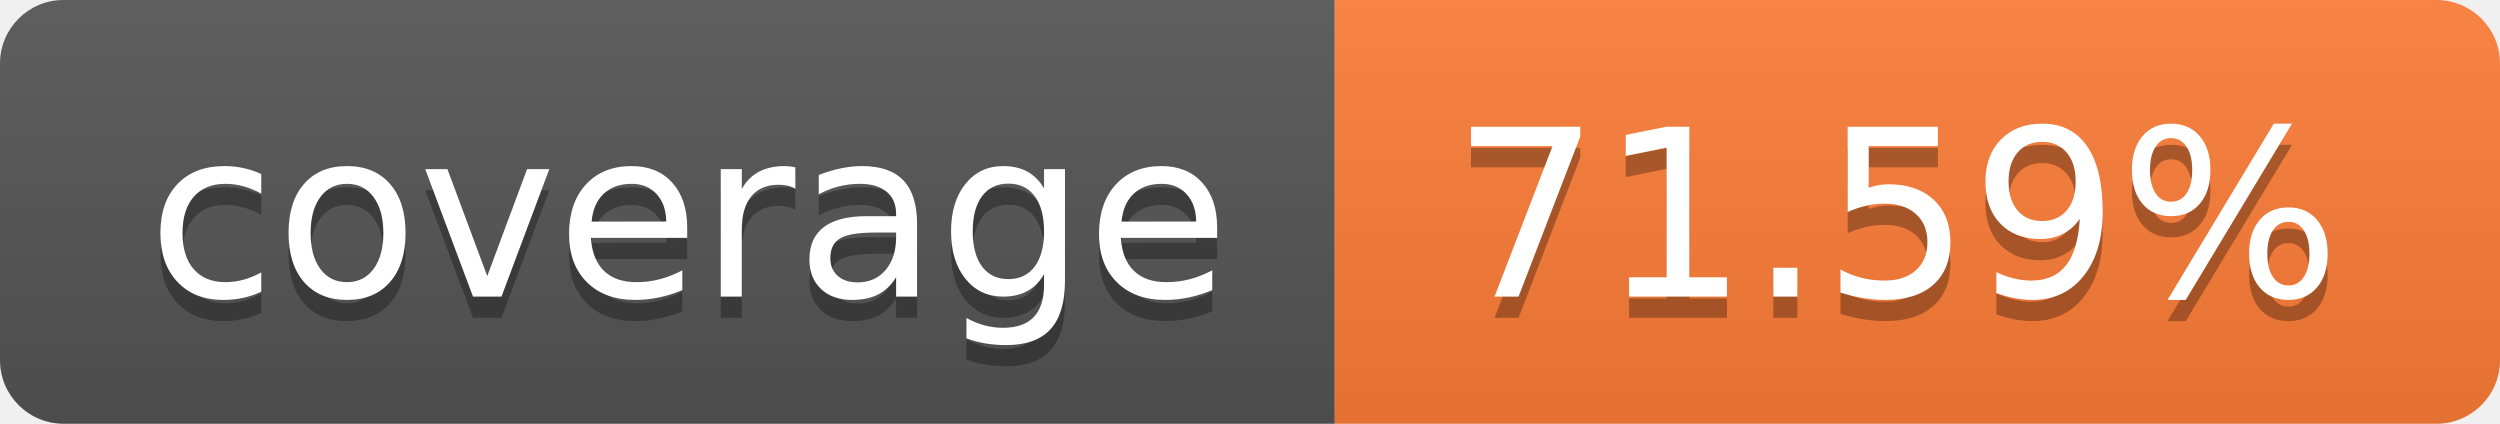
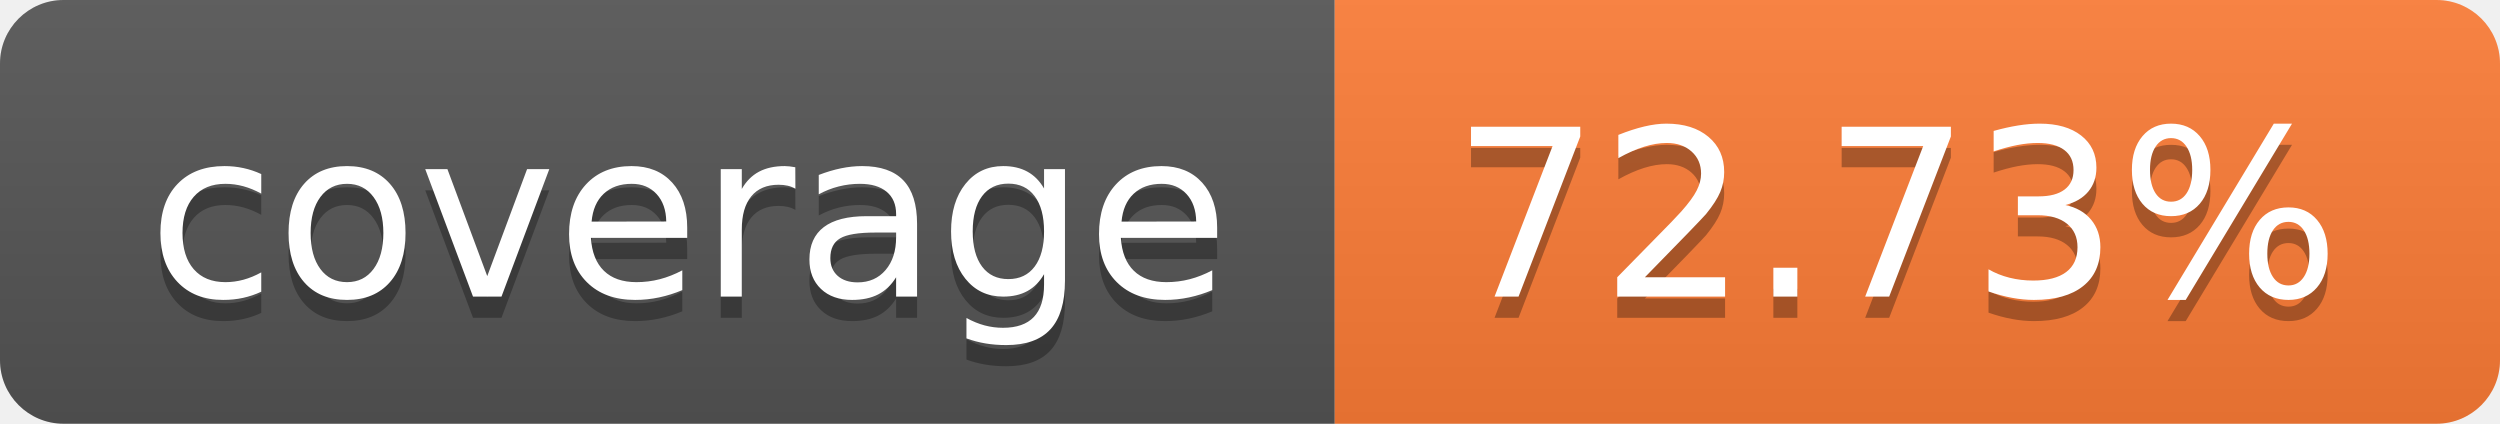
- <svg xmlns="http://www.w3.org/2000/svg" width="118" height="20" role="img" aria-label="coverage: 71.59%">
+ <svg xmlns="http://www.w3.org/2000/svg" width="118" height="20" role="img" aria-label="coverage: 72.73%">
  <linearGradient id="s" x2="0" y2="100%">
    <stop offset="0" stop-color="#bbb" stop-opacity=".1" />
    <stop offset="1" stop-opacity=".1" />
  </linearGradient>
  <clipPath id="r">
    <rect width="118" height="20" rx="3" fill="#fff" />
  </clipPath>
  <g clip-path="url(#r)">
    <rect width="63" height="20" fill="#555" />
    <rect x="63" width="55" height="20" fill="#fe7d37" />
    <rect width="118" height="20" fill="url(#s)" />
  </g>
  <g fill="#fff" text-anchor="middle" font-family="Verdana,Geneva,DejaVu Sans,sans-serif" text-rendering="geometricPrecision" font-size="110">
    <text aria-hidden="true" x="325.0" y="150" fill="#010101" fill-opacity=".3" transform="scale(.1)" textLength="530">coverage</text>
    <text x="325.0" y="140" transform="scale(.1)" fill="#fff" textLength="530">coverage</text>
-     <text aria-hidden="true" x="895.0" y="150" fill="#010101" fill-opacity=".3" transform="scale(.1)" textLength="450">71.59%</text>
-     <text x="895.0" y="140" transform="scale(.1)" fill="#fff" textLength="450">71.59%</text>
+     <text aria-hidden="true" x="895.0" y="150" fill="#010101" fill-opacity=".3" transform="scale(.1)" textLength="450">72.73%</text>
+     <text x="895.0" y="140" transform="scale(.1)" fill="#fff" textLength="450">72.73%</text>
  </g>
</svg>
